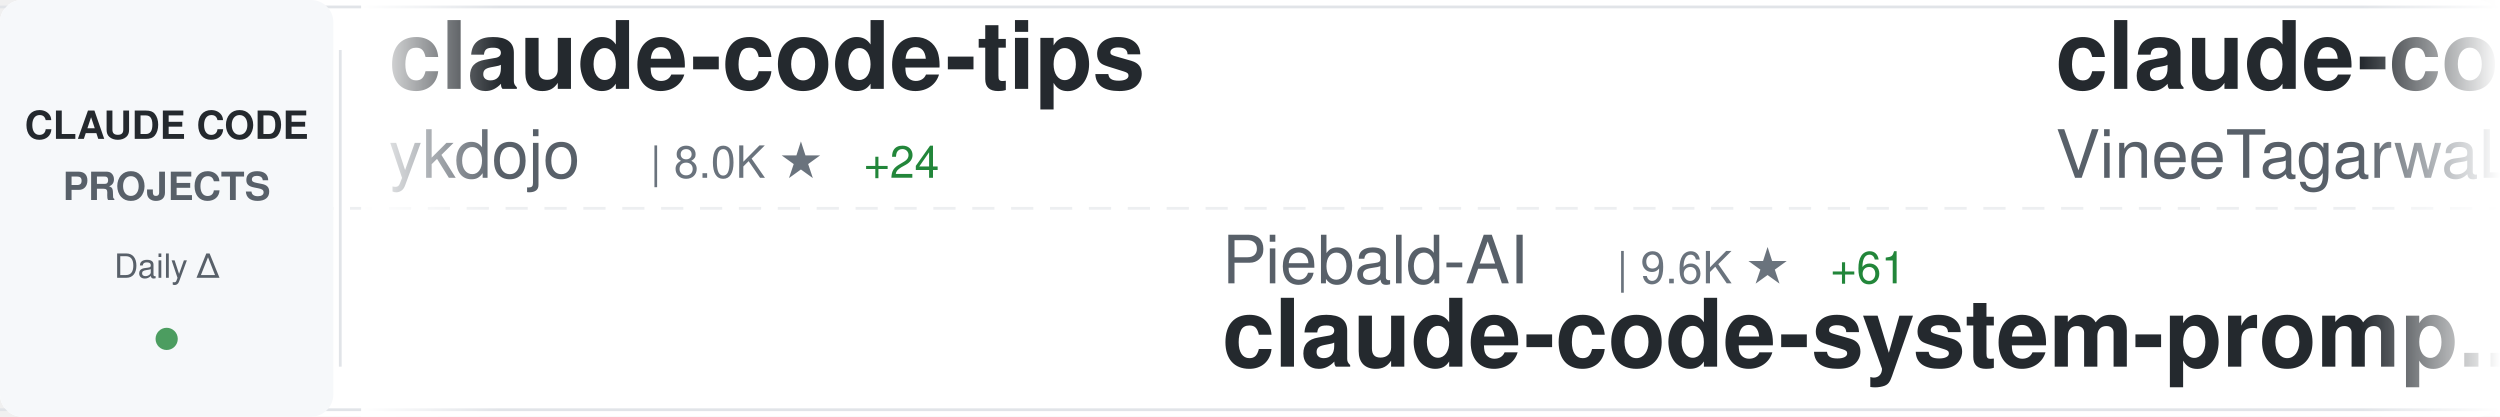
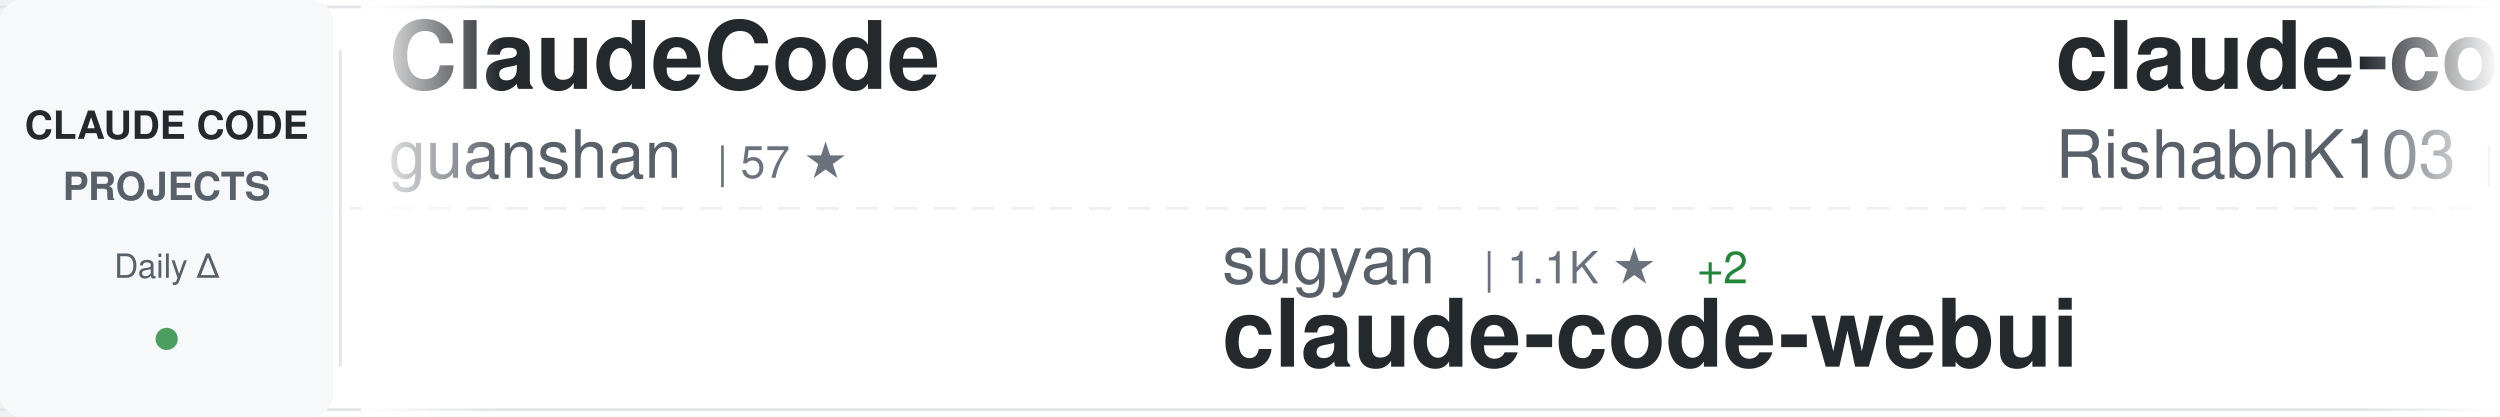
<svg xmlns="http://www.w3.org/2000/svg" width="900" height="150">
  <defs>
    <linearGradient id="awesomeLeftFade" x1="0%" y1="0%" x2="100%" y2="0%">
      <stop offset="0%" style="stop-color:#ffffff;stop-opacity:1" />
      <stop offset="100%" style="stop-color:#ffffff;stop-opacity:0" />
    </linearGradient>
    <linearGradient id="awesomeRightFade" x1="0%" y1="0%" x2="100%" y2="0%">
      <stop offset="0%" style="stop-color:#ffffff;stop-opacity:0" />
      <stop offset="100%" style="stop-color:#ffffff;stop-opacity:1" />
    </linearGradient>
  </defs>
  <rect width="900" height="150" fill="#ffffff" rx="8" />
  <rect x="0" y="2" width="900" height="1" fill="#e1e4e8" />
  <rect x="0" y="147" width="900" height="1" fill="#e1e4e8" />
  <line x1="0" y1="75" x2="900" y2="75" stroke="#e1e4e8" stroke-width="1" stroke-dasharray="8 6" opacity="0.6" />
  <rect x="0" y="0" width="120" height="150" fill="#f6f8fa" rx="8" />
  <text x="60" y="50" font-family="-apple-system, BlinkMacSystemFont, 'Segoe UI', Helvetica, Arial, sans-serif" font-size="14" font-weight="600" fill="#24292e" text-anchor="middle">CLAUDE CODE</text>
  <text x="60" y="72" font-family="-apple-system, BlinkMacSystemFont, 'Segoe UI', Helvetica, Arial, sans-serif" font-size="14" font-weight="600" fill="#586069" text-anchor="middle">PROJECTS</text>
  <text x="60" y="100" font-family="-apple-system, BlinkMacSystemFont, 'Segoe UI', Helvetica, Arial, sans-serif" font-size="12" font-weight="500" fill="#586069" text-anchor="middle">Daily Δ</text>
  <circle cx="60" cy="122" r="4" fill="#22863a" opacity="0.8" />
  <rect x="122" y="18" width="1" height="114" fill="#e1e4e8" />
  <clipPath id="awesomeTickerClip">
    <rect x="130" y="0" width="770" height="150" />
  </clipPath>
  <g clip-path="url(#awesomeTickerClip)">
    <g id="awesomeTickerItems">
      <animateTransform attributeName="transform" attributeType="XML" type="translate" from="0 0" to="-3000 0" dur="54s" repeatCount="indefinite" />
      <g transform="translate(0, 0)">
-         <text x="140" y="32" font-family="-apple-system, BlinkMacSystemFont, 'Segoe UI', Helvetica, Arial, sans-serif" font-size="34" font-weight="600" fill="#24292e">claude-code-tips</text>
-         <text x="140" y="64" font-family="-apple-system, BlinkMacSystemFont, 'Segoe UI', Helvetica, Arial, sans-serif" font-size="24" font-weight="400" fill="#586069">ykdojo</text>
-         <text x="234" y="64" font-family="-apple-system, BlinkMacSystemFont, 'Segoe UI', Helvetica, Arial, sans-serif" font-size="16" font-weight="500" fill="#6a737d">| 8.0K ★</text>
-         <text x="311" y="64" font-family="-apple-system, BlinkMacSystemFont, 'Segoe UI', Helvetica, Arial, sans-serif" font-size="16" font-weight="500" fill="#22863a"> +24</text>
+         <text x="140" y="32" font-family="-apple-system, BlinkMacSystemFont, 'Segoe UI', Helvetica, Arial, sans-serif" font-size="34" font-weight="600" fill="#24292e">ClaudeCode</text>
+         <text x="140" y="64" font-family="-apple-system, BlinkMacSystemFont, 'Segoe UI', Helvetica, Arial, sans-serif" font-size="24" font-weight="400" fill="#586069">guanshan</text>
+         <text x="258" y="64" font-family="-apple-system, BlinkMacSystemFont, 'Segoe UI', Helvetica, Arial, sans-serif" font-size="16" font-weight="500" fill="#6a737d">| 57 ★</text>
      </g>
      <g transform="translate(300, 0)">
-         <text x="140" y="102" font-family="-apple-system, BlinkMacSystemFont, 'Segoe UI', Helvetica, Arial, sans-serif" font-size="24" font-weight="400" fill="#586069">Piebald-AI</text>
-         <text x="282" y="102" font-family="-apple-system, BlinkMacSystemFont, 'Segoe UI', Helvetica, Arial, sans-serif" font-size="16" font-weight="500" fill="#6a737d">| 9.6K ★</text>
-         <text x="359" y="102" font-family="-apple-system, BlinkMacSystemFont, 'Segoe UI', Helvetica, Arial, sans-serif" font-size="16" font-weight="500" fill="#22863a"> +61</text>
-         <text x="140" y="132" font-family="-apple-system, BlinkMacSystemFont, 'Segoe UI', Helvetica, Arial, sans-serif" font-size="34" font-weight="600" fill="#24292e">claude-code-system-promp...</text>
+         <text x="140" y="102" font-family="-apple-system, BlinkMacSystemFont, 'Segoe UI', Helvetica, Arial, sans-serif" font-size="24" font-weight="400" fill="#586069">sugyan</text>
+         <text x="234" y="102" font-family="-apple-system, BlinkMacSystemFont, 'Segoe UI', Helvetica, Arial, sans-serif" font-size="16" font-weight="500" fill="#6a737d">| 1.1K ★</text>
+         <text x="311" y="102" font-family="-apple-system, BlinkMacSystemFont, 'Segoe UI', Helvetica, Arial, sans-serif" font-size="16" font-weight="500" fill="#22863a"> +2</text>
+         <text x="140" y="132" font-family="-apple-system, BlinkMacSystemFont, 'Segoe UI', Helvetica, Arial, sans-serif" font-size="34" font-weight="600" fill="#24292e">claude-code-webui</text>
      </g>
      <g transform="translate(600, 0)">
        <text x="140" y="32" font-family="-apple-system, BlinkMacSystemFont, 'Segoe UI', Helvetica, Arial, sans-serif" font-size="34" font-weight="600" fill="#24292e">claude-code</text>
-         <text x="140" y="64" font-family="-apple-system, BlinkMacSystemFont, 'Segoe UI', Helvetica, Arial, sans-serif" font-size="24" font-weight="400" fill="#586069">VineeTagarwaL-code</text>
-         <text x="378" y="64" font-family="-apple-system, BlinkMacSystemFont, 'Segoe UI', Helvetica, Arial, sans-serif" font-size="16" font-weight="500" fill="#6a737d">| 273 ★</text>
+         <text x="140" y="64" font-family="-apple-system, BlinkMacSystemFont, 'Segoe UI', Helvetica, Arial, sans-serif" font-size="24" font-weight="400" fill="#586069">RishabhK103</text>
+         <text x="294" y="64" font-family="-apple-system, BlinkMacSystemFont, 'Segoe UI', Helvetica, Arial, sans-serif" font-size="16" font-weight="500" fill="#6a737d">| 70 ★</text>
      </g>
      <g transform="translate(900, 0)">
-         <text x="140" y="102" font-family="-apple-system, BlinkMacSystemFont, 'Segoe UI', Helvetica, Arial, sans-serif" font-size="24" font-weight="400" fill="#586069">anthropics</text>
-         <text x="282" y="102" font-family="-apple-system, BlinkMacSystemFont, 'Segoe UI', Helvetica, Arial, sans-serif" font-size="16" font-weight="500" fill="#6a737d">| 18.1K ★</text>
-         <text x="368" y="102" font-family="-apple-system, BlinkMacSystemFont, 'Segoe UI', Helvetica, Arial, sans-serif" font-size="16" font-weight="500" fill="#22863a"> +72</text>
-         <text x="140" y="132" font-family="-apple-system, BlinkMacSystemFont, 'Segoe UI', Helvetica, Arial, sans-serif" font-size="34" font-weight="600" fill="#24292e">claude-plugins-official</text>
+         <text x="140" y="102" font-family="-apple-system, BlinkMacSystemFont, 'Segoe UI', Helvetica, Arial, sans-serif" font-size="24" font-weight="400" fill="#586069">router-for-me</text>
+         <text x="318" y="102" font-family="-apple-system, BlinkMacSystemFont, 'Segoe UI', Helvetica, Arial, sans-serif" font-size="16" font-weight="500" fill="#6a737d">| 29.4K ★</text>
+         <text x="404" y="102" font-family="-apple-system, BlinkMacSystemFont, 'Segoe UI', Helvetica, Arial, sans-serif" font-size="16" font-weight="500" fill="#22863a"> +296</text>
+         <text x="140" y="132" font-family="-apple-system, BlinkMacSystemFont, 'Segoe UI', Helvetica, Arial, sans-serif" font-size="34" font-weight="600" fill="#24292e">CLIProxyAPI</text>
      </g>
      <g transform="translate(1200, 0)">
-         <text x="140" y="32" font-family="-apple-system, BlinkMacSystemFont, 'Segoe UI', Helvetica, Arial, sans-serif" font-size="34" font-weight="600" fill="#24292e">claude-code-book</text>
-         <text x="140" y="64" font-family="-apple-system, BlinkMacSystemFont, 'Segoe UI', Helvetica, Arial, sans-serif" font-size="24" font-weight="400" fill="#586069">lintsinghua</text>
-         <text x="294" y="64" font-family="-apple-system, BlinkMacSystemFont, 'Segoe UI', Helvetica, Arial, sans-serif" font-size="16" font-weight="500" fill="#6a737d">| 3.0K ★</text>
-         <text x="371" y="64" font-family="-apple-system, BlinkMacSystemFont, 'Segoe UI', Helvetica, Arial, sans-serif" font-size="16" font-weight="500" fill="#22863a"> +23</text>
+         <text x="140" y="32" font-family="-apple-system, BlinkMacSystemFont, 'Segoe UI', Helvetica, Arial, sans-serif" font-size="34" font-weight="600" fill="#24292e">claude-code-ultimate-gui...</text>
+         <text x="140" y="64" font-family="-apple-system, BlinkMacSystemFont, 'Segoe UI', Helvetica, Arial, sans-serif" font-size="24" font-weight="400" fill="#586069">FlorianBruniaux</text>
+         <text x="342" y="64" font-family="-apple-system, BlinkMacSystemFont, 'Segoe UI', Helvetica, Arial, sans-serif" font-size="16" font-weight="500" fill="#6a737d">| 4.0K ★</text>
+         <text x="419" y="64" font-family="-apple-system, BlinkMacSystemFont, 'Segoe UI', Helvetica, Arial, sans-serif" font-size="16" font-weight="500" fill="#22863a"> +37</text>
      </g>
      <g transform="translate(1500, 0)">
-         <text x="140" y="102" font-family="-apple-system, BlinkMacSystemFont, 'Segoe UI', Helvetica, Arial, sans-serif" font-size="24" font-weight="400" fill="#586069">mehmoodosman</text>
-         <text x="306" y="102" font-family="-apple-system, BlinkMacSystemFont, 'Segoe UI', Helvetica, Arial, sans-serif" font-size="16" font-weight="500" fill="#6a737d">| 167 ★</text>
-         <text x="140" y="132" font-family="-apple-system, BlinkMacSystemFont, 'Segoe UI', Helvetica, Arial, sans-serif" font-size="34" font-weight="600" fill="#24292e">claude-code</text>
+         <text x="140" y="102" font-family="-apple-system, BlinkMacSystemFont, 'Segoe UI', Helvetica, Arial, sans-serif" font-size="24" font-weight="400" fill="#586069">Cranot</text>
+         <text x="234" y="102" font-family="-apple-system, BlinkMacSystemFont, 'Segoe UI', Helvetica, Arial, sans-serif" font-size="16" font-weight="500" fill="#6a737d">| 2.6K ★</text>
+         <text x="140" y="132" font-family="-apple-system, BlinkMacSystemFont, 'Segoe UI', Helvetica, Arial, sans-serif" font-size="34" font-weight="600" fill="#24292e">claude-code-guide</text>
      </g>
      <g transform="translate(1800, 0)">
-         <text x="140" y="32" font-family="-apple-system, BlinkMacSystemFont, 'Segoe UI', Helvetica, Arial, sans-serif" font-size="34" font-weight="600" fill="#24292e">claude-code-pm-course</text>
-         <text x="140" y="64" font-family="-apple-system, BlinkMacSystemFont, 'Segoe UI', Helvetica, Arial, sans-serif" font-size="24" font-weight="400" fill="#586069">carlvellotti</text>
-         <text x="306" y="64" font-family="-apple-system, BlinkMacSystemFont, 'Segoe UI', Helvetica, Arial, sans-serif" font-size="16" font-weight="500" fill="#6a737d">| 1.9K ★</text>
-         <text x="383" y="64" font-family="-apple-system, BlinkMacSystemFont, 'Segoe UI', Helvetica, Arial, sans-serif" font-size="16" font-weight="500" fill="#22863a"> +6</text>
+         <text x="140" y="32" font-family="-apple-system, BlinkMacSystemFont, 'Segoe UI', Helvetica, Arial, sans-serif" font-size="34" font-weight="600" fill="#24292e">claude-code-guide</text>
+         <text x="140" y="64" font-family="-apple-system, BlinkMacSystemFont, 'Segoe UI', Helvetica, Arial, sans-serif" font-size="24" font-weight="400" fill="#586069">zebbern</text>
+         <text x="246" y="64" font-family="-apple-system, BlinkMacSystemFont, 'Segoe UI', Helvetica, Arial, sans-serif" font-size="16" font-weight="500" fill="#6a737d">| 4.1K ★</text>
+         <text x="323" y="64" font-family="-apple-system, BlinkMacSystemFont, 'Segoe UI', Helvetica, Arial, sans-serif" font-size="16" font-weight="500" fill="#22863a"> +6</text>
      </g>
      <g transform="translate(2100, 0)">
-         <text x="140" y="102" font-family="-apple-system, BlinkMacSystemFont, 'Segoe UI', Helvetica, Arial, sans-serif" font-size="24" font-weight="400" fill="#586069">chiragjoshi12</text>
-         <text x="318" y="102" font-family="-apple-system, BlinkMacSystemFont, 'Segoe UI', Helvetica, Arial, sans-serif" font-size="16" font-weight="500" fill="#6a737d">| 195 ★</text>
-         <text x="140" y="132" font-family="-apple-system, BlinkMacSystemFont, 'Segoe UI', Helvetica, Arial, sans-serif" font-size="34" font-weight="600" fill="#24292e">claude-code</text>
+         <text x="140" y="102" font-family="-apple-system, BlinkMacSystemFont, 'Segoe UI', Helvetica, Arial, sans-serif" font-size="24" font-weight="400" fill="#586069">anthropics</text>
+         <text x="282" y="102" font-family="-apple-system, BlinkMacSystemFont, 'Segoe UI', Helvetica, Arial, sans-serif" font-size="16" font-weight="500" fill="#6a737d">| 802 ★</text>
+         <text x="140" y="132" font-family="-apple-system, BlinkMacSystemFont, 'Segoe UI', Helvetica, Arial, sans-serif" font-size="34" font-weight="600" fill="#24292e">claude-code-base-action</text>
      </g>
      <g transform="translate(2400, 0)">
        <text x="140" y="32" font-family="-apple-system, BlinkMacSystemFont, 'Segoe UI', Helvetica, Arial, sans-serif" font-size="34" font-weight="600" fill="#24292e">claude-code</text>
-         <text x="140" y="64" font-family="-apple-system, BlinkMacSystemFont, 'Segoe UI', Helvetica, Arial, sans-serif" font-size="24" font-weight="400" fill="#586069">T-Lab-CUHKSZ</text>
-         <text x="306" y="64" font-family="-apple-system, BlinkMacSystemFont, 'Segoe UI', Helvetica, Arial, sans-serif" font-size="16" font-weight="500" fill="#6a737d">| 299 ★</text>
-         <text x="374" y="64" font-family="-apple-system, BlinkMacSystemFont, 'Segoe UI', Helvetica, Arial, sans-serif" font-size="16" font-weight="500" fill="#22863a"> +2</text>
+         <text x="140" y="64" font-family="-apple-system, BlinkMacSystemFont, 'Segoe UI', Helvetica, Arial, sans-serif" font-size="24" font-weight="400" fill="#586069">alex000kim</text>
+         <text x="282" y="64" font-family="-apple-system, BlinkMacSystemFont, 'Segoe UI', Helvetica, Arial, sans-serif" font-size="16" font-weight="500" fill="#6a737d">| 221 ★</text>
+         <text x="350" y="64" font-family="-apple-system, BlinkMacSystemFont, 'Segoe UI', Helvetica, Arial, sans-serif" font-size="16" font-weight="500" fill="#22863a"> +2</text>
      </g>
      <g transform="translate(2700, 0)">
-         <text x="140" y="102" font-family="-apple-system, BlinkMacSystemFont, 'Segoe UI', Helvetica, Arial, sans-serif" font-size="24" font-weight="400" fill="#586069">nicedreamzapp</text>
-         <text x="318" y="102" font-family="-apple-system, BlinkMacSystemFont, 'Segoe UI', Helvetica, Arial, sans-serif" font-size="16" font-weight="500" fill="#6a737d">| 2.3K ★</text>
-         <text x="395" y="102" font-family="-apple-system, BlinkMacSystemFont, 'Segoe UI', Helvetica, Arial, sans-serif" font-size="16" font-weight="500" fill="#22863a"> +61</text>
-         <text x="140" y="132" font-family="-apple-system, BlinkMacSystemFont, 'Segoe UI', Helvetica, Arial, sans-serif" font-size="34" font-weight="600" fill="#24292e">claude-code-local</text>
+         <text x="140" y="102" font-family="-apple-system, BlinkMacSystemFont, 'Segoe UI', Helvetica, Arial, sans-serif" font-size="24" font-weight="400" fill="#586069">Alishahryar1</text>
+         <text x="306" y="102" font-family="-apple-system, BlinkMacSystemFont, 'Segoe UI', Helvetica, Arial, sans-serif" font-size="16" font-weight="500" fill="#6a737d">| 17.0K ★</text>
+         <text x="392" y="102" font-family="-apple-system, BlinkMacSystemFont, 'Segoe UI', Helvetica, Arial, sans-serif" font-size="16" font-weight="500" fill="#22863a"> +1.7K</text>
+         <text x="140" y="132" font-family="-apple-system, BlinkMacSystemFont, 'Segoe UI', Helvetica, Arial, sans-serif" font-size="34" font-weight="600" fill="#24292e">free-claude-code</text>
      </g>
      <g transform="translate(3000, 0)">
-         <text x="140" y="32" font-family="-apple-system, BlinkMacSystemFont, 'Segoe UI', Helvetica, Arial, sans-serif" font-size="34" font-weight="600" fill="#24292e">claude-code-tips</text>
-         <text x="140" y="64" font-family="-apple-system, BlinkMacSystemFont, 'Segoe UI', Helvetica, Arial, sans-serif" font-size="24" font-weight="400" fill="#586069">ykdojo</text>
-         <text x="234" y="64" font-family="-apple-system, BlinkMacSystemFont, 'Segoe UI', Helvetica, Arial, sans-serif" font-size="16" font-weight="500" fill="#6a737d">| 8.0K ★</text>
-         <text x="311" y="64" font-family="-apple-system, BlinkMacSystemFont, 'Segoe UI', Helvetica, Arial, sans-serif" font-size="16" font-weight="500" fill="#22863a"> +24</text>
+         <text x="140" y="32" font-family="-apple-system, BlinkMacSystemFont, 'Segoe UI', Helvetica, Arial, sans-serif" font-size="34" font-weight="600" fill="#24292e">ClaudeCode</text>
+         <text x="140" y="64" font-family="-apple-system, BlinkMacSystemFont, 'Segoe UI', Helvetica, Arial, sans-serif" font-size="24" font-weight="400" fill="#586069">guanshan</text>
+         <text x="258" y="64" font-family="-apple-system, BlinkMacSystemFont, 'Segoe UI', Helvetica, Arial, sans-serif" font-size="16" font-weight="500" fill="#6a737d">| 57 ★</text>
      </g>
      <g transform="translate(3300, 0)">
-         <text x="140" y="102" font-family="-apple-system, BlinkMacSystemFont, 'Segoe UI', Helvetica, Arial, sans-serif" font-size="24" font-weight="400" fill="#586069">Piebald-AI</text>
-         <text x="282" y="102" font-family="-apple-system, BlinkMacSystemFont, 'Segoe UI', Helvetica, Arial, sans-serif" font-size="16" font-weight="500" fill="#6a737d">| 9.6K ★</text>
-         <text x="359" y="102" font-family="-apple-system, BlinkMacSystemFont, 'Segoe UI', Helvetica, Arial, sans-serif" font-size="16" font-weight="500" fill="#22863a"> +61</text>
-         <text x="140" y="132" font-family="-apple-system, BlinkMacSystemFont, 'Segoe UI', Helvetica, Arial, sans-serif" font-size="34" font-weight="600" fill="#24292e">claude-code-system-promp...</text>
+         <text x="140" y="102" font-family="-apple-system, BlinkMacSystemFont, 'Segoe UI', Helvetica, Arial, sans-serif" font-size="24" font-weight="400" fill="#586069">sugyan</text>
+         <text x="234" y="102" font-family="-apple-system, BlinkMacSystemFont, 'Segoe UI', Helvetica, Arial, sans-serif" font-size="16" font-weight="500" fill="#6a737d">| 1.1K ★</text>
+         <text x="311" y="102" font-family="-apple-system, BlinkMacSystemFont, 'Segoe UI', Helvetica, Arial, sans-serif" font-size="16" font-weight="500" fill="#22863a"> +2</text>
+         <text x="140" y="132" font-family="-apple-system, BlinkMacSystemFont, 'Segoe UI', Helvetica, Arial, sans-serif" font-size="34" font-weight="600" fill="#24292e">claude-code-webui</text>
      </g>
      <g transform="translate(3600, 0)">
        <text x="140" y="32" font-family="-apple-system, BlinkMacSystemFont, 'Segoe UI', Helvetica, Arial, sans-serif" font-size="34" font-weight="600" fill="#24292e">claude-code</text>
-         <text x="140" y="64" font-family="-apple-system, BlinkMacSystemFont, 'Segoe UI', Helvetica, Arial, sans-serif" font-size="24" font-weight="400" fill="#586069">VineeTagarwaL-code</text>
-         <text x="378" y="64" font-family="-apple-system, BlinkMacSystemFont, 'Segoe UI', Helvetica, Arial, sans-serif" font-size="16" font-weight="500" fill="#6a737d">| 273 ★</text>
+         <text x="140" y="64" font-family="-apple-system, BlinkMacSystemFont, 'Segoe UI', Helvetica, Arial, sans-serif" font-size="24" font-weight="400" fill="#586069">RishabhK103</text>
+         <text x="294" y="64" font-family="-apple-system, BlinkMacSystemFont, 'Segoe UI', Helvetica, Arial, sans-serif" font-size="16" font-weight="500" fill="#6a737d">| 70 ★</text>
      </g>
      <g transform="translate(3900, 0)">
-         <text x="140" y="102" font-family="-apple-system, BlinkMacSystemFont, 'Segoe UI', Helvetica, Arial, sans-serif" font-size="24" font-weight="400" fill="#586069">anthropics</text>
-         <text x="282" y="102" font-family="-apple-system, BlinkMacSystemFont, 'Segoe UI', Helvetica, Arial, sans-serif" font-size="16" font-weight="500" fill="#6a737d">| 18.1K ★</text>
-         <text x="368" y="102" font-family="-apple-system, BlinkMacSystemFont, 'Segoe UI', Helvetica, Arial, sans-serif" font-size="16" font-weight="500" fill="#22863a"> +72</text>
-         <text x="140" y="132" font-family="-apple-system, BlinkMacSystemFont, 'Segoe UI', Helvetica, Arial, sans-serif" font-size="34" font-weight="600" fill="#24292e">claude-plugins-official</text>
+         <text x="140" y="102" font-family="-apple-system, BlinkMacSystemFont, 'Segoe UI', Helvetica, Arial, sans-serif" font-size="24" font-weight="400" fill="#586069">router-for-me</text>
+         <text x="318" y="102" font-family="-apple-system, BlinkMacSystemFont, 'Segoe UI', Helvetica, Arial, sans-serif" font-size="16" font-weight="500" fill="#6a737d">| 29.4K ★</text>
+         <text x="404" y="102" font-family="-apple-system, BlinkMacSystemFont, 'Segoe UI', Helvetica, Arial, sans-serif" font-size="16" font-weight="500" fill="#22863a"> +296</text>
+         <text x="140" y="132" font-family="-apple-system, BlinkMacSystemFont, 'Segoe UI', Helvetica, Arial, sans-serif" font-size="34" font-weight="600" fill="#24292e">CLIProxyAPI</text>
      </g>
    </g>
  </g>
  <rect x="130" y="0" width="50" height="150" fill="url(#awesomeLeftFade)" />
  <rect x="850" y="0" width="50" height="150" fill="url(#awesomeRightFade)" />
</svg>
